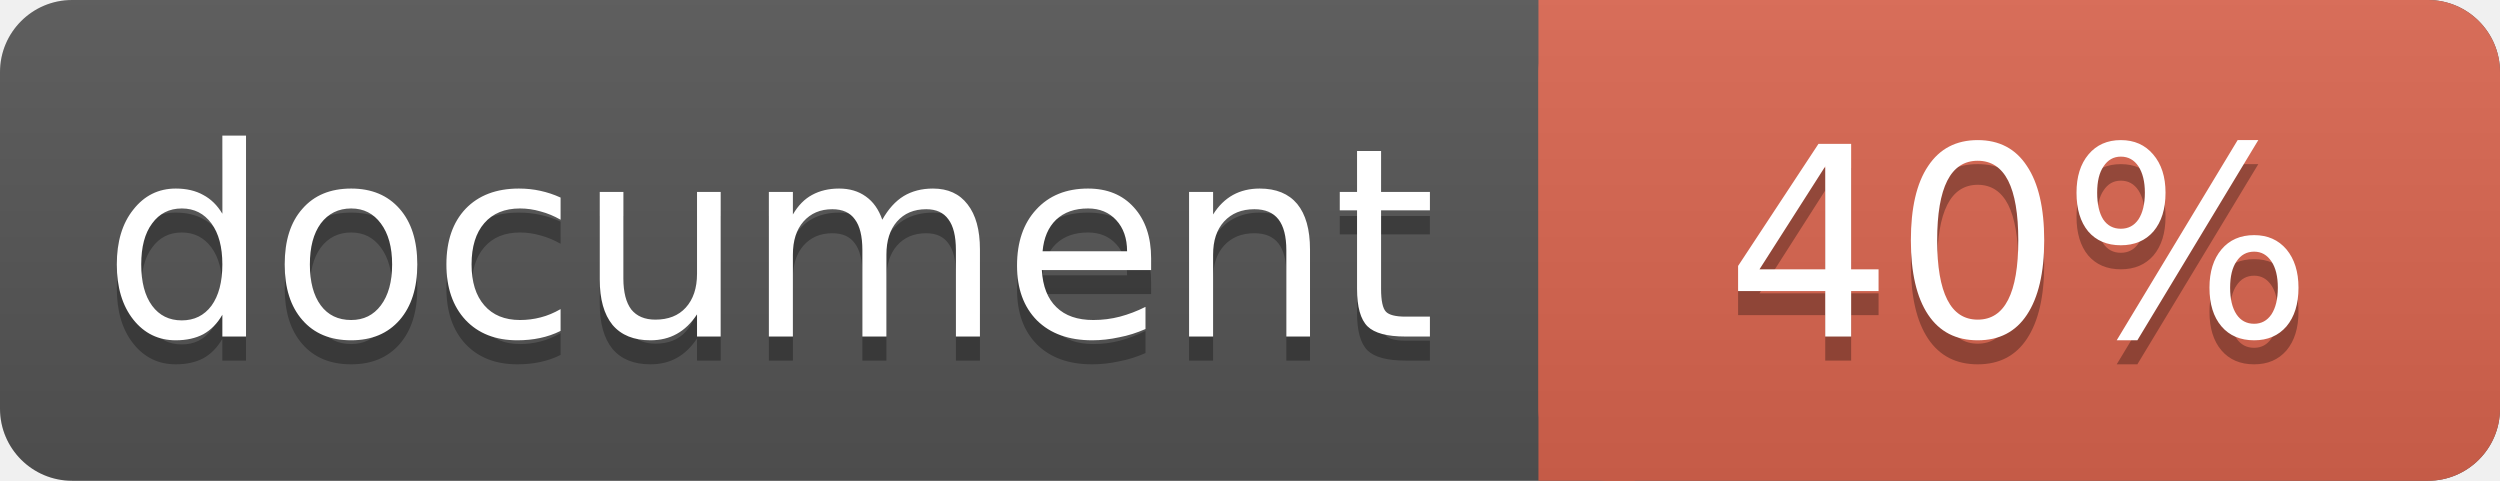
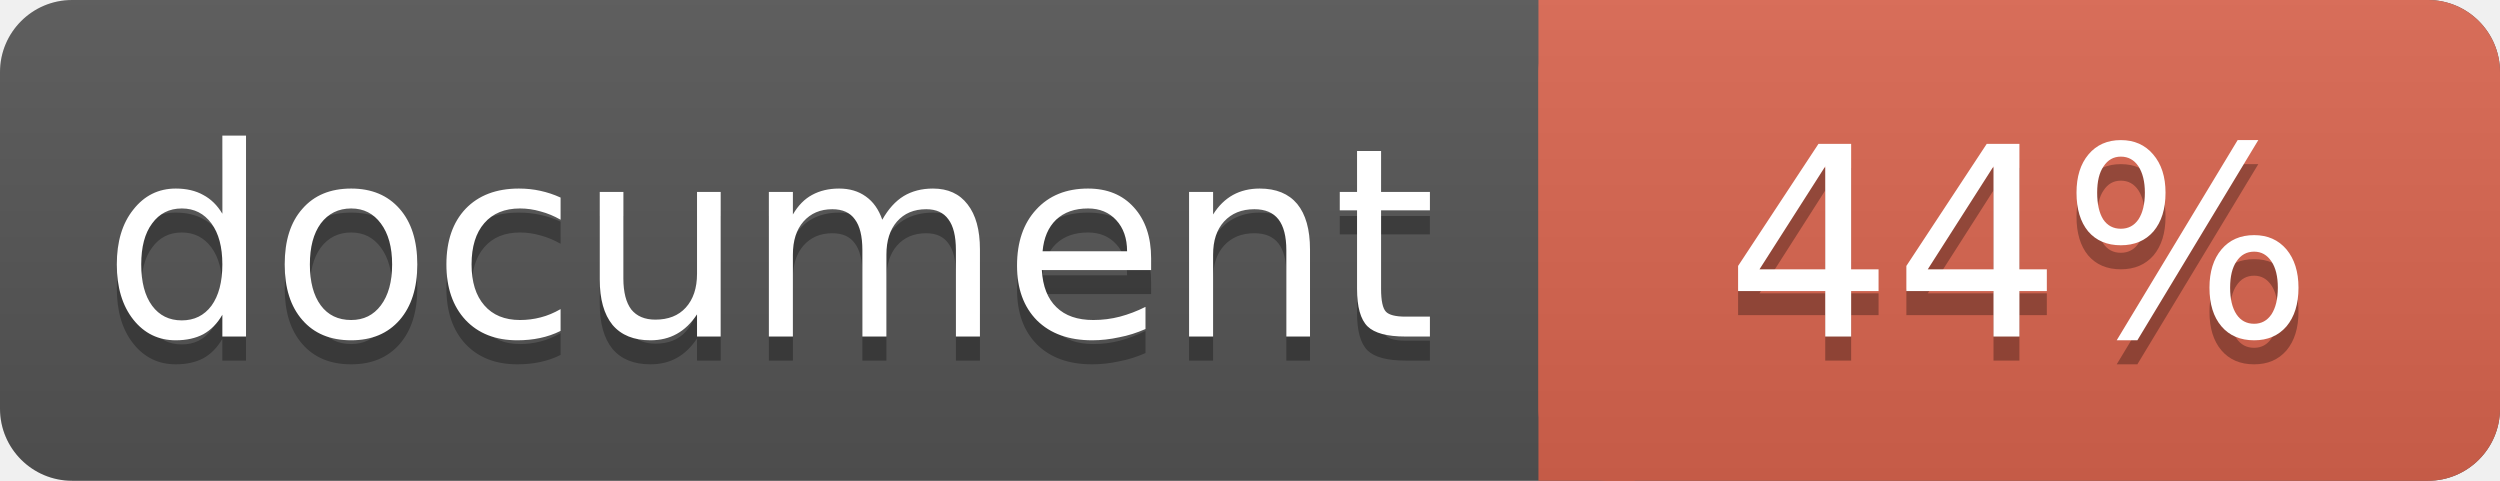
<svg xmlns="http://www.w3.org/2000/svg" width="104" height="20">
  <linearGradient id="a" x2="0" y2="100%">
    <stop offset="0" stop-color="#bbb" stop-opacity=".1" />
    <stop offset="1" stop-opacity=".1" />
  </linearGradient>
  <rect rx="3" width="104" height="20" fill="#555" />
  <rect rx="3" x="64" width="40" height="20" fill="#db654f" />
  <path fill="#db654f" d="M64 0h4v20h-4z" />
  <rect rx="3" width="104" height="20" fill="url(#a)" />
  <g fill="#fff" text-anchor="middle" font-family="DejaVu Sans,Verdana,Geneva,sans-serif" font-size="11">
    <text x="32" y="15" fill="#010101" fill-opacity=".3">document</text>
    <text x="32" y="14">document</text>
-     <text x="84" y="15" fill="#010101" fill-opacity=".3">40%</text>
-     <text x="84" y="14">40%</text>
+     <text x="84" y="15" fill="#010101" fill-opacity=".3">44%</text>
+     <text x="84" y="14">44%</text>
  </g>
</svg>
